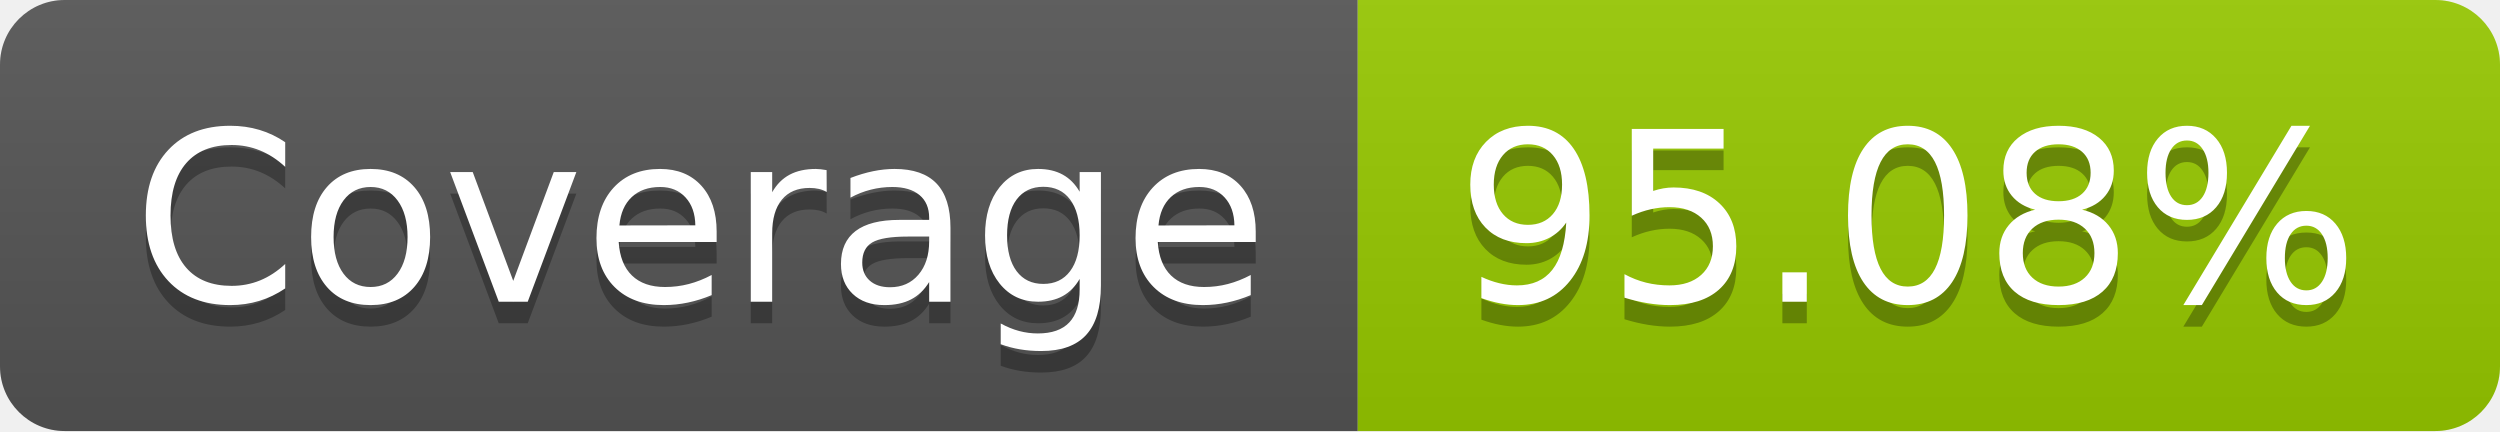
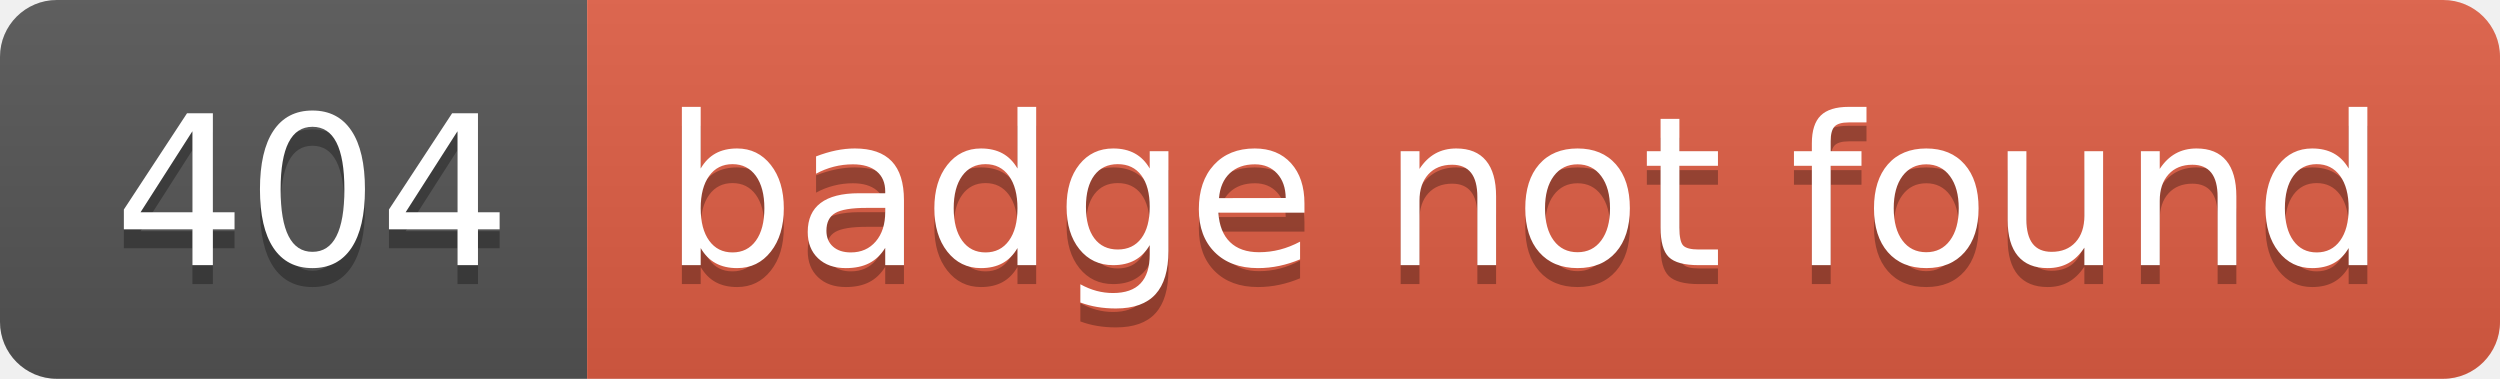
- <svg xmlns="http://www.w3.org/2000/svg" width="116" height="20" role="img" aria-label="Coverage: 95.08%">
+ <svg xmlns="http://www.w3.org/2000/svg" width="132" height="20" role="img" aria-label="404: badge not found">
  <linearGradient id="s" x2="0" y2="100%">
    <stop offset="0" stop-color="#bbb" stop-opacity=".1" />
    <stop offset="1" stop-opacity=".1" />
  </linearGradient>
  <clipPath id="r">
-     <rect width="116" height="20" rx="3" fill="#fff" />
+     <rect width="132" height="20" rx="3" fill="#fff" />
  </clipPath>
  <g clip-path="url(#r)">
-     <rect width="63" height="20" fill="#555" />
-     <rect x="63" width="53" height="20" fill="#97ca00" />
-     <rect width="116" height="20" fill="url(#s)" />
+     <rect width="31" height="20" fill="#555" />
+     <rect x="31" width="101" height="20" fill="#e05d44" />
+     <rect width="132" height="20" fill="url(#s)" />
  </g>
  <g fill="#fff" text-anchor="middle" font-family="Verdana,Geneva,DejaVu Sans,sans-serif" text-rendering="geometricPrecision" font-size="110">
-     <text aria-hidden="true" x="325" y="150" fill="#010101" fill-opacity=".3" transform="scale(.1)" textLength="530">Coverage</text>
-     <text x="325" y="140" transform="scale(.1)" fill="#fff" textLength="530">Coverage</text>
-     <text aria-hidden="true" x="885" y="150" fill="#010101" fill-opacity=".3" transform="scale(.1)" textLength="430">95.08%</text>
-     <text x="885" y="140" transform="scale(.1)" fill="#fff" textLength="430">95.08%</text>
+     <text aria-hidden="true" x="165" y="150" fill="#010101" fill-opacity=".3" transform="scale(.1)" textLength="210">404</text>
+     <text x="165" y="140" transform="scale(.1)" fill="#fff" textLength="210">404</text>
+     <text aria-hidden="true" x="805" y="150" fill="#010101" fill-opacity=".3" transform="scale(.1)" textLength="910">badge not found</text>
+     <text x="805" y="140" transform="scale(.1)" fill="#fff" textLength="910">badge not found</text>
  </g>
</svg>
